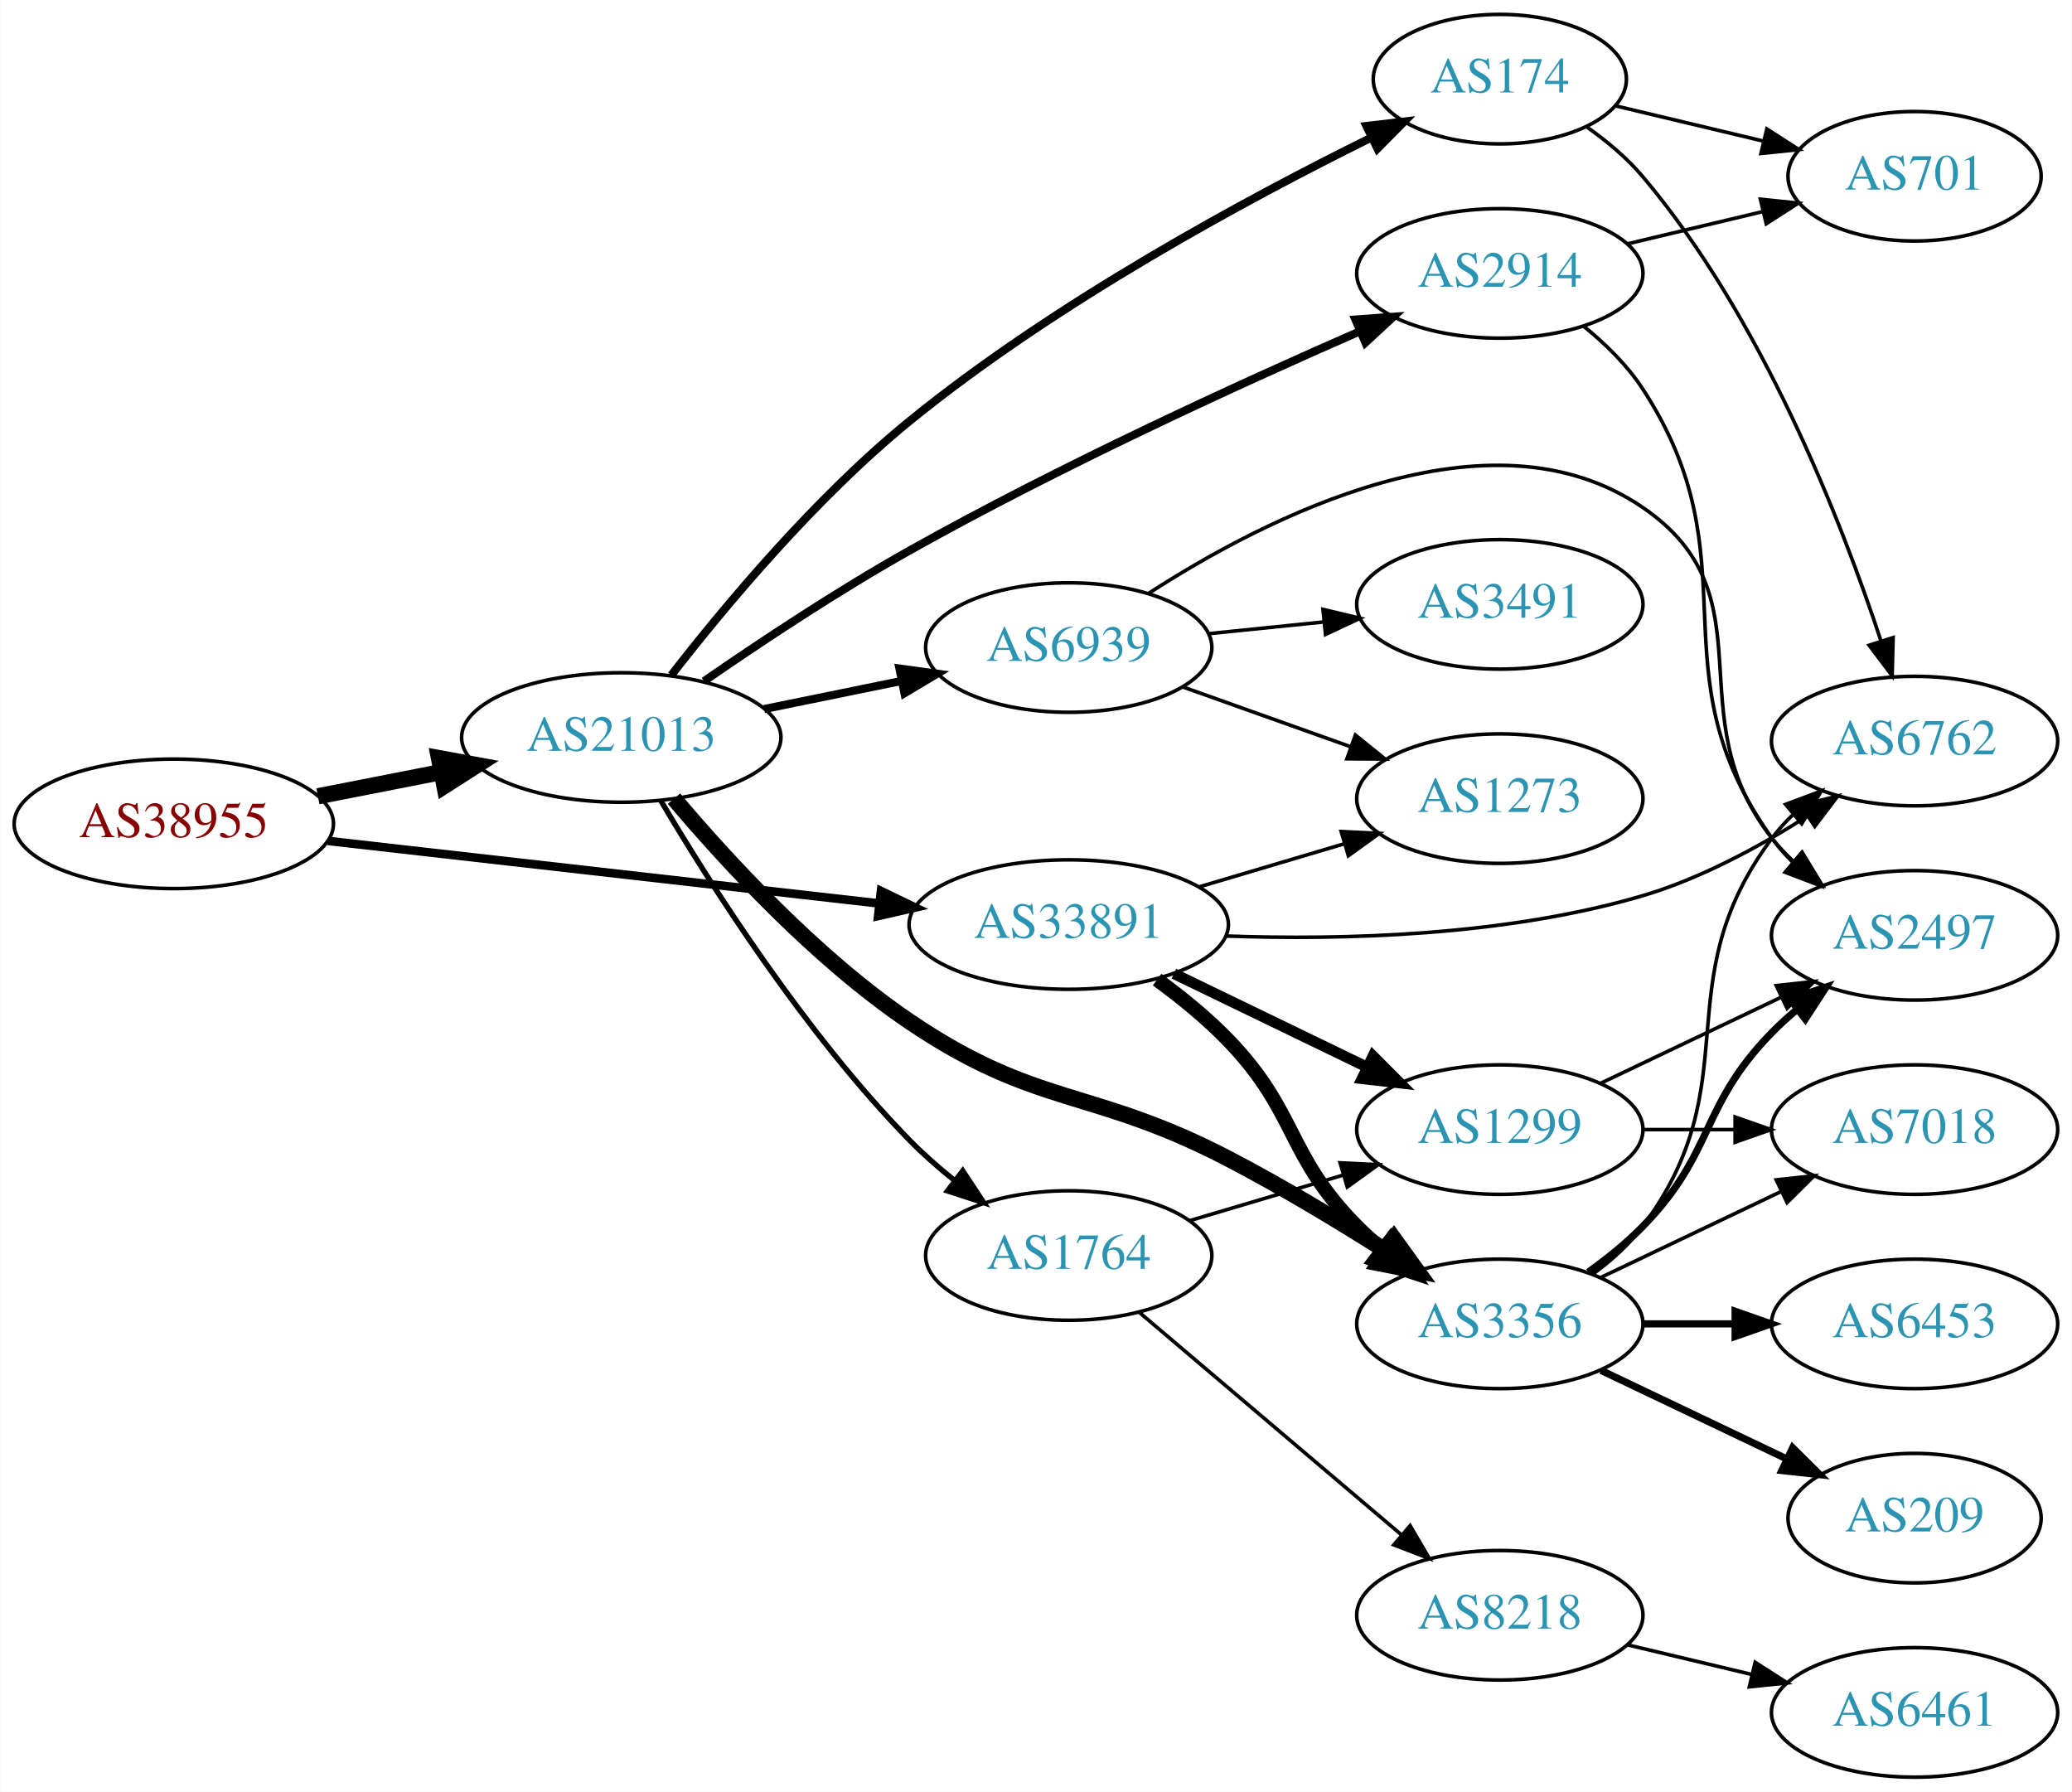
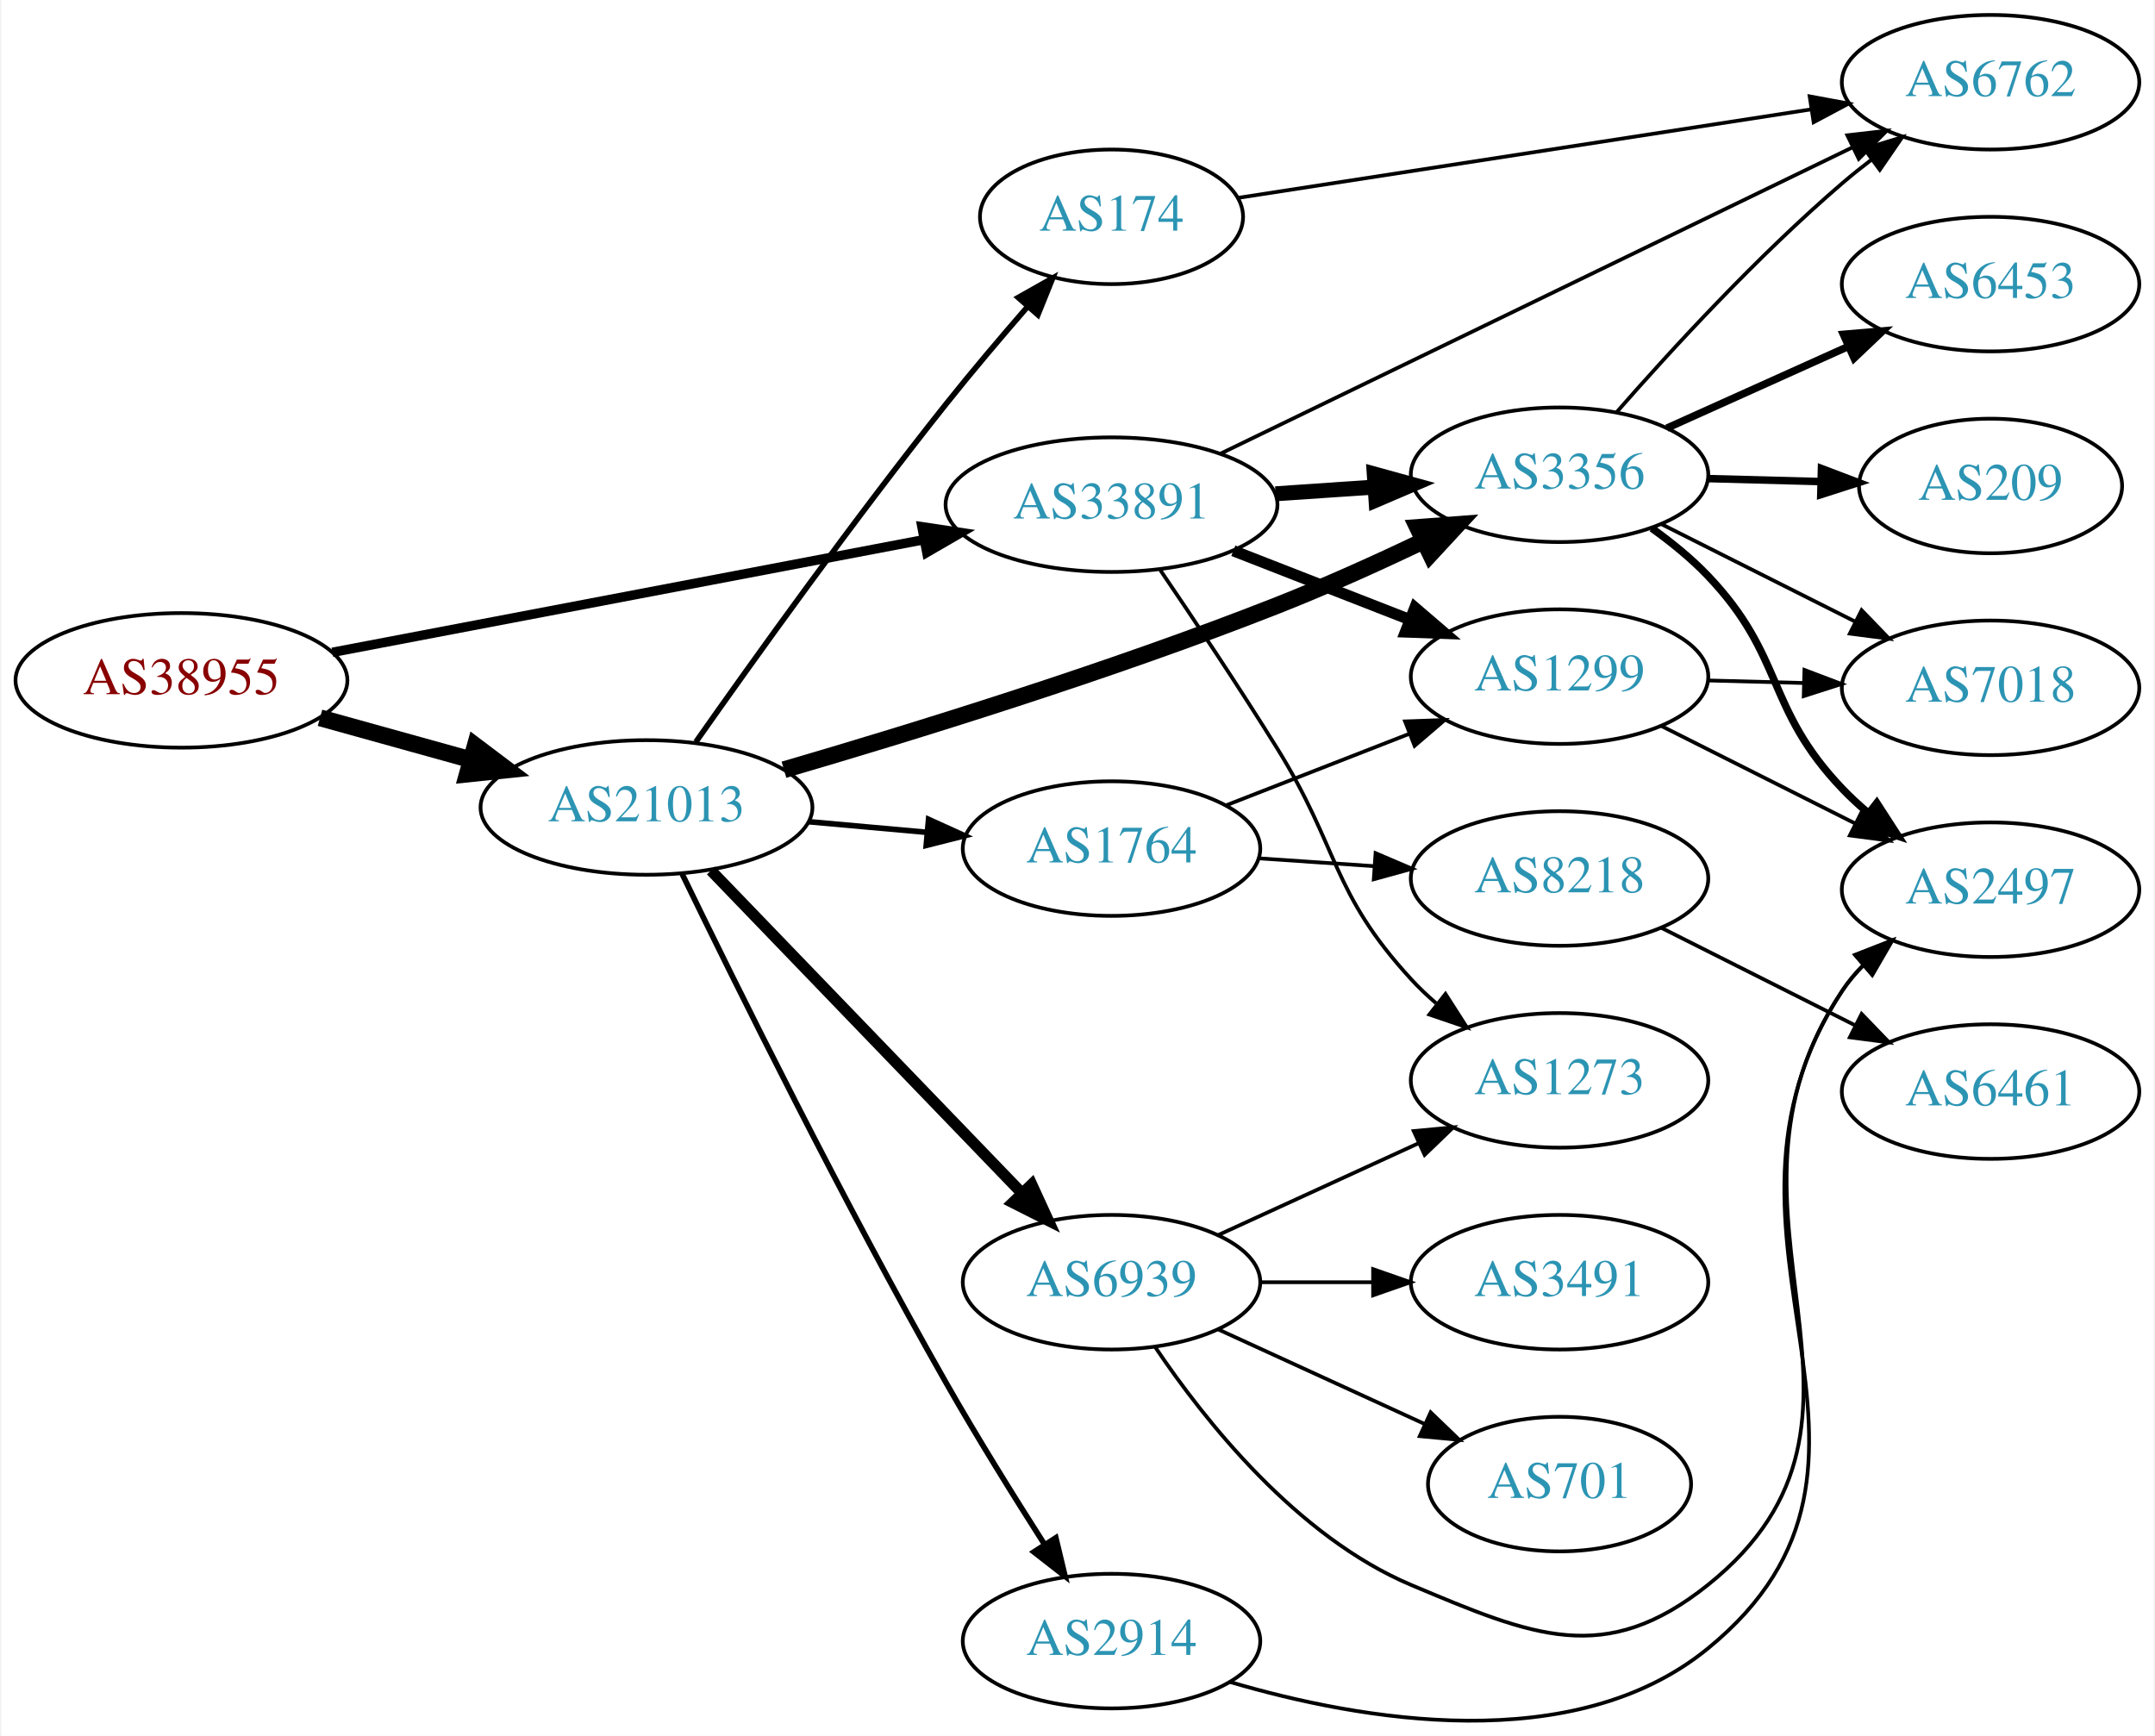
- <svg xmlns="http://www.w3.org/2000/svg" xmlns:xlink="http://www.w3.org/1999/xlink" width="576pt" height="498pt" viewBox="0.00 0.00 575.76 498.00">
-   <g id="graph0" class="graph" transform="scale(1 1) rotate(0) translate(4 494)">
-     <polygon fill="white" stroke="none" points="-4,4 -4,-494 571.762,-494 571.762,4 -4,4" />
+ <svg xmlns="http://www.w3.org/2000/svg" xmlns:xlink="http://www.w3.org/1999/xlink" width="576pt" height="464pt" viewBox="0.00 0.00 575.76 464.36">
+   <g id="graph0" class="graph" transform="scale(1 1) rotate(0) translate(4 460.356)">
+     <polygon fill="white" stroke="none" points="-4,4 -4,-460.356 571.762,-460.356 571.762,4 -4,4" />
    <g id="node1" class="node">
      <g id="a_node1">
        <a xlink:href="/asn/38955" xlink:title="AS38955 ~ World4You Internet Services GmbH [AT]">
-           <ellipse fill="#ffffff" stroke="black" cx="44.196" cy="-265" rx="44.393" ry="18" />
-           <text text-anchor="middle" x="44.196" y="-261.3" font-family="Times,serif" font-size="14.00" fill="#880000">AS38955</text>
+           <ellipse fill="#ffffff" stroke="black" cx="44.196" cy="-278.356" rx="44.393" ry="18" />
+           <text text-anchor="middle" x="44.196" y="-274.656" font-family="Times,serif" font-size="14.00" fill="#880000">AS38955</text>
        </a>
      </g>
    </g>
    <g id="node2" class="node">
      <g id="a_node2">
        <a xlink:href="/asn/21013" xlink:title="AS21013 ~ Wels, AT [AT]">
-           <ellipse fill="#ffffff" stroke="black" cx="168.588" cy="-289" rx="44.393" ry="18" />
-           <text text-anchor="middle" x="168.588" y="-285.3" font-family="Times,serif" font-size="14.00" fill="#2c94b3">AS21013</text>
+           <ellipse fill="#ffffff" stroke="black" cx="168.588" cy="-244.356" rx="44.393" ry="18" />
+           <text text-anchor="middle" x="168.588" y="-240.656" font-family="Times,serif" font-size="14.00" fill="#2c94b3">AS21013</text>
        </a>
      </g>
    </g>
    <g id="edge1" class="edge">
-       <path fill="none" stroke="black" stroke-width="4.5" d="M84.258,-272.66C95.188,-274.803 107.207,-277.16 118.632,-279.4" />
-       <polygon fill="black" stroke="black" stroke-width="4.5" points="117.907,-283.27 128.477,-281.331 119.422,-275.542 117.907,-283.27" />
+       <path fill="none" stroke="black" stroke-width="4.5" d="M81.256,-268.339C93.842,-264.843 108.146,-260.869 121.44,-257.176" />
+       <polygon fill="black" stroke="black" stroke-width="4.5" points="122.782,-260.89 131.363,-254.419 120.674,-253.302 122.782,-260.89" />
    </g>
    <g id="node3" class="node">
      <g id="a_node3">
        <a xlink:href="/asn/33891" xlink:title="AS33891 ~ CORE-BACKBONE GMBH GLOBAL NETWORK [DE]">
-           <ellipse fill="#ffffff" stroke="black" cx="292.98" cy="-237" rx="44.393" ry="18" />
-           <text text-anchor="middle" x="292.98" y="-233.3" font-family="Times,serif" font-size="14.00" fill="#2c94b3">AS33891</text>
+           <ellipse fill="#ffffff" stroke="black" cx="292.98" cy="-325.356" rx="44.393" ry="18" />
+           <text text-anchor="middle" x="292.98" y="-321.656" font-family="Times,serif" font-size="14.00" fill="#2c94b3">AS33891</text>
        </a>
      </g>
    </g>
    <g id="edge2" class="edge">
-       <path fill="none" stroke="black" stroke-width="2.382" d="M87.06,-260.25C129.377,-255.449 194.851,-248.02 240.36,-242.857" />
-       <polygon fill="black" stroke="black" stroke-width="2.382" points="240.782,-246.331 250.324,-241.726 239.993,-239.376 240.782,-246.331" />
+       <path fill="none" stroke="black" stroke-width="2.531" d="M84.573,-285.856C127.551,-294.041 196.426,-307.158 242.896,-316.008" />
+       <polygon fill="black" stroke="black" stroke-width="2.531" points="242.266,-319.451 252.744,-317.884 243.575,-312.575 242.266,-319.451" />
    </g>
    <g id="node4" class="node">
      <g id="a_node4">
-         <a xlink:href="/asn/174" xlink:title="AS174 ~ Cogent Communications [US]">
-           <ellipse fill="#ffffff" stroke="black" cx="412.823" cy="-472" rx="35.194" ry="18" />
-           <text text-anchor="middle" x="412.823" y="-468.3" font-family="Times,serif" font-size="14.00" fill="#2c94b3">AS174</text>
+         <a xlink:href="/asn/3356" xlink:title="AS3356 ~ Level 3 Parent, LLC [US]">
+           <ellipse fill="#ffffff" stroke="black" cx="412.823" cy="-333.356" rx="39.794" ry="18" />
+           <text text-anchor="middle" x="412.823" y="-329.656" font-family="Times,serif" font-size="14.00" fill="#2c94b3">AS3356</text>
        </a>
      </g>
    </g>
    <g id="edge3" class="edge">
-       <path fill="none" stroke="black" stroke-width="2.25" d="M182.521,-306.342C197.18,-325.23 222.474,-355.602 248.784,-377 289.323,-409.97 342.638,-438.735 377.071,-455.736" />
-       <polygon fill="black" stroke="black" stroke-width="2.25" points="375.734,-458.977 386.256,-460.212 378.801,-452.685 375.734,-458.977" />
+       <path fill="none" stroke="black" stroke-width="4.5" d="M205.358,-254.449C239.606,-264.448 292.521,-280.775 337.176,-298.356 350.23,-303.496 364.231,-309.83 376.54,-315.692" />
+       <polygon fill="black" stroke="black" stroke-width="4.5" points="374.861,-319.254 385.579,-320.054 378.284,-312.161 374.861,-319.254" />
    </g>
    <g id="node5" class="node">
      <g id="a_node5">
-         <a xlink:href="/asn/3356" xlink:title="AS3356 ~ Level 3 Parent, LLC [US]">
-           <ellipse fill="#ffffff" stroke="black" cx="412.823" cy="-126" rx="39.794" ry="18" />
-           <text text-anchor="middle" x="412.823" y="-122.3" font-family="Times,serif" font-size="14.00" fill="#2c94b3">AS3356</text>
+         <a xlink:href="/asn/6939" xlink:title="AS6939 ~ Hurricane Electric LLC [US]">
+           <ellipse fill="#ffffff" stroke="black" cx="292.98" cy="-117.356" rx="39.794" ry="18" />
+           <text text-anchor="middle" x="292.98" y="-113.656" font-family="Times,serif" font-size="14.00" fill="#2c94b3">AS6939</text>
        </a>
      </g>
    </g>
    <g id="edge4" class="edge">
-       <path fill="none" stroke="black" stroke-width="4.5" d="M183.242,-272.002C197.938,-254.587 222.731,-227.636 248.784,-210 284.195,-186.029 299.23,-191.714 337.176,-172 351.993,-164.302 367.817,-154.756 381.065,-146.359" />
-       <polygon fill="black" stroke="black" stroke-width="4.5" points="383.491,-149.48 389.78,-140.765 379.238,-142.853 383.491,-149.48" />
+       <path fill="none" stroke="black" stroke-width="3" d="M185.841,-227.492C207.173,-205.356 244.745,-166.37 268.987,-141.216" />
+       <polygon fill="black" stroke="black" stroke-width="3" points="271.63,-143.516 276.049,-133.887 266.59,-138.659 271.63,-143.516" />
    </g>
    <g id="node6" class="node">
      <g id="a_node6">
-         <a xlink:href="/asn/6939" xlink:title="AS6939 ~ Hurricane Electric LLC [US]">
-           <ellipse fill="#ffffff" stroke="black" cx="292.98" cy="-314" rx="39.794" ry="18" />
-           <text text-anchor="middle" x="292.98" y="-310.3" font-family="Times,serif" font-size="14.00" fill="#2c94b3">AS6939</text>
+         <a xlink:href="/asn/174" xlink:title="AS174 ~ Cogent Communications [US]">
+           <ellipse fill="#ffffff" stroke="black" cx="292.98" cy="-402.356" rx="35.194" ry="18" />
+           <text text-anchor="middle" x="292.98" y="-398.656" font-family="Times,serif" font-size="14.00" fill="#2c94b3">AS174</text>
        </a>
      </g>
    </g>
    <g id="edge5" class="edge">
-       <path fill="none" stroke="black" stroke-width="2.25" d="M208.314,-296.91C220.471,-299.393 234.003,-302.157 246.579,-304.726" />
-       <polygon fill="black" stroke="black" stroke-width="2.25" points="245.917,-308.163 256.415,-306.735 247.318,-301.305 245.917,-308.163" />
+       <path fill="none" stroke="black" stroke-width="1.5" d="M181.79,-261.883C196.999,-283.517 224.013,-321.257 248.784,-352.356 255.646,-360.97 263.435,-370.155 270.492,-378.271" />
+       <polygon fill="black" stroke="black" stroke-width="1.5" points="268.019,-380.759 277.244,-385.97 273.282,-376.144 268.019,-380.759" />
    </g>
    <g id="node7" class="node">
      <g id="a_node7">
        <a xlink:href="/asn/2914" xlink:title="AS2914 ~ NTT America, Inc. [US]">
-           <ellipse fill="#ffffff" stroke="black" cx="412.823" cy="-418" rx="39.794" ry="18" />
-           <text text-anchor="middle" x="412.823" y="-414.3" font-family="Times,serif" font-size="14.00" fill="#2c94b3">AS2914</text>
+           <ellipse fill="#ffffff" stroke="black" cx="292.98" cy="-21.356" rx="39.794" ry="18" />
+           <text text-anchor="middle" x="292.98" y="-17.656" font-family="Times,serif" font-size="14.00" fill="#2c94b3">AS2914</text>
        </a>
      </g>
    </g>
    <g id="edge6" class="edge">
-       <path fill="none" stroke="black" stroke-width="2.25" d="M191.599,-304.649C207.209,-315.447 228.843,-329.817 248.784,-341 290.408,-364.343 340.276,-387.191 373.808,-401.855" />
-       <polygon fill="black" stroke="black" stroke-width="2.25" points="372.67,-405.177 383.237,-405.951 375.459,-398.756 372.67,-405.177" />
+       <path fill="none" stroke="black" stroke-width="1.5" d="M178.139,-226.546C192.172,-197.597 221.285,-138.702 248.784,-90.356 256.994,-75.924 266.766,-60.206 274.937,-47.422" />
+       <polygon fill="black" stroke="black" stroke-width="1.5" points="278.087,-48.995 280.559,-38.692 272.202,-45.205 278.087,-48.995" />
    </g>
    <g id="node8" class="node">
      <g id="a_node8">
        <a xlink:href="/asn/1764" xlink:title="AS1764 ~ NEXTLAYER-AS [AT]">
-           <ellipse fill="#ffffff" stroke="black" cx="292.98" cy="-145" rx="39.794" ry="18" />
-           <text text-anchor="middle" x="292.98" y="-141.3" font-family="Times,serif" font-size="14.00" fill="#2c94b3">AS1764</text>
+           <ellipse fill="#ffffff" stroke="black" cx="292.98" cy="-233.356" rx="39.794" ry="18" />
+           <text text-anchor="middle" x="292.98" y="-229.656" font-family="Times,serif" font-size="14.00" fill="#2c94b3">AS1764</text>
        </a>
      </g>
    </g>
    <g id="edge7" class="edge">
-       <path fill="none" stroke="black" stroke-width="1.5" d="M179.604,-271.406C193.335,-248.191 219.643,-206.793 248.784,-177 252.523,-173.178 256.75,-169.465 261.062,-166.002" />
-       <polygon fill="black" stroke="black" stroke-width="1.5" points="263.514,-168.534 269.349,-159.691 259.273,-162.965 263.514,-168.534" />
-     </g>
-     <g id="edge23" class="edge">
-       <path fill="none" stroke="black" stroke-width="4" d="M317.543,-221.696C324.259,-216.78 331.333,-211.034 337.176,-205 356.732,-184.808 353.343,-172.919 373.176,-153 375.288,-150.879 377.585,-148.814 379.971,-146.831" />
-       <polygon fill="black" stroke="black" stroke-width="4" points="382.486,-149.312 388.287,-140.447 378.223,-143.76 382.486,-149.312" />
-     </g>
-     <g id="node13" class="node">
-       <g id="a_node13">
+       <path fill="none" stroke="black" stroke-width="1.5" d="M212.052,-240.54C222.201,-239.628 233.111,-238.647 243.508,-237.713" />
+       <polygon fill="black" stroke="black" stroke-width="1.5" points="244.041,-241.179 253.687,-236.798 243.414,-234.207 244.041,-241.179" />
+     </g>
+     <g id="edge22" class="edge">
+       <path fill="none" stroke="black" stroke-width="4" d="M336.858,-328.267C345.466,-328.851 354.569,-329.469 363.353,-330.066" />
+       <polygon fill="black" stroke="black" stroke-width="4" points="363.253,-333.567 373.467,-330.752 363.727,-326.583 363.253,-333.567" />
+     </g>
+     <g id="node10" class="node">
+       <g id="a_node10">
        <a xlink:href="/asn/6762" xlink:title="AS6762 ~ TELECOM ITALIA SPARKLE S.p.A. [IT]">
-           <ellipse fill="#ffffff" stroke="black" cx="528.116" cy="-288" rx="39.794" ry="18" />
-           <text text-anchor="middle" x="528.116" y="-284.3" font-family="Times,serif" font-size="14.00" fill="#2c94b3">AS6762</text>
+           <ellipse fill="#ffffff" stroke="black" cx="528.116" cy="-438.356" rx="39.794" ry="18" />
+           <text text-anchor="middle" x="528.116" y="-434.656" font-family="Times,serif" font-size="14.00" fill="#2c94b3">AS6762</text>
        </a>
      </g>
    </g>
    <g id="edge25" class="edge">
-       <path fill="none" stroke="black" d="M336.592,-233.816C369.024,-232.658 414.414,-233.788 452.469,-245 468.555,-249.739 484.87,-258.576 498.127,-267.012" />
-       <polygon fill="black" stroke="black" points="496.505,-270.135 506.776,-272.732 500.367,-264.296 496.505,-270.135" />
-     </g>
-     <g id="node15" class="node">
-       <g id="a_node15">
-         <a xlink:href="/asn/1273" xlink:title="AS1273 ~ Vodafone Group PLC [EU]">
-           <ellipse fill="#ffffff" stroke="black" cx="412.823" cy="-272" rx="39.794" ry="18" />
-           <text text-anchor="middle" x="412.823" y="-268.3" font-family="Times,serif" font-size="14.00" fill="#2c94b3">AS1273</text>
-         </a>
-       </g>
-     </g>
-     <g id="edge26" class="edge">
-       <path fill="none" stroke="black" d="M329.337,-247.501C341.979,-251.256 356.353,-255.525 369.521,-259.436" />
-       <polygon fill="black" stroke="black" points="368.725,-262.851 379.308,-262.343 370.718,-256.14 368.725,-262.851" />
-     </g>
-     <g id="node18" class="node">
-       <g id="a_node18">
-         <a xlink:href="/asn/1299" xlink:title="AS1299 ~ Telia Carrier [EU]">
-           <ellipse fill="#ffffff" stroke="black" cx="412.823" cy="-180" rx="39.794" ry="18" />
-           <text text-anchor="middle" x="412.823" y="-176.3" font-family="Times,serif" font-size="14.00" fill="#2c94b3">AS1299</text>
-         </a>
-       </g>
-     </g>
-     <g id="edge24" class="edge">
-       <path fill="none" stroke="black" stroke-width="3" d="M322.207,-223.347C338.293,-215.566 358.615,-205.737 375.838,-197.406" />
-       <polygon fill="black" stroke="black" stroke-width="3" points="377.563,-200.459 385.041,-192.954 374.515,-194.158 377.563,-200.459" />
-     </g>
-     <g id="edge17" class="edge">
-       <path fill="none" stroke="black" d="M437.105,-458.636C442.61,-454.734 448.133,-450.123 452.469,-445 485.69,-405.751 507.755,-349.205 518.799,-315.77" />
-       <polygon fill="black" stroke="black" points="522.153,-316.771 521.873,-306.18 515.487,-314.635 522.153,-316.771" />
+       <path fill="none" stroke="black" d="M322.102,-338.987C364.477,-359.526 444.68,-398.4 491.219,-420.957" />
+       <polygon fill="black" stroke="black" points="489.81,-424.163 500.335,-425.376 492.863,-417.864 489.81,-424.163" />
    </g>
    <g id="node16" class="node">
      <g id="a_node16">
-         <a xlink:href="/asn/701" xlink:title="AS701 ~ UUNET [US]">
-           <ellipse fill="#ffffff" stroke="black" cx="528.116" cy="-445" rx="35.194" ry="18" />
-           <text text-anchor="middle" x="528.116" y="-441.3" font-family="Times,serif" font-size="14.00" fill="#2c94b3">AS701</text>
-         </a>
-       </g>
-     </g>
-     <g id="edge16" class="edge">
-       <path fill="none" stroke="black" d="M445.081,-464.551C457.711,-461.541 472.465,-458.024 485.951,-454.81" />
-       <polygon fill="black" stroke="black" points="487.044,-458.148 495.96,-452.425 485.421,-451.339 487.044,-458.148" />
+         <a xlink:href="/asn/1273" xlink:title="AS1273 ~ Vodafone Group PLC [EU]">
+           <ellipse fill="#ffffff" stroke="black" cx="412.823" cy="-171.356" rx="39.794" ry="18" />
+           <text text-anchor="middle" x="412.823" y="-167.656" font-family="Times,serif" font-size="14.00" fill="#2c94b3">AS1273</text>
+         </a>
+       </g>
+     </g>
+     <g id="edge23" class="edge">
+       <path fill="none" stroke="black" d="M306.005,-307.887C314.837,-294.907 327.017,-276.695 337.176,-260.356 354.002,-233.297 351.608,-221.811 373.176,-198.356 375.202,-196.153 377.437,-194.029 379.781,-192.006" />
+       <polygon fill="black" stroke="black" points="382.309,-194.472 388.021,-185.548 377.991,-188.962 382.309,-194.472" />
+     </g>
+     <g id="node17" class="node">
+       <g id="a_node17">
+         <a xlink:href="/asn/1299" xlink:title="AS1299 ~ Telia Carrier [EU]">
+           <ellipse fill="#ffffff" stroke="black" cx="412.823" cy="-279.356" rx="39.794" ry="18" />
+           <text text-anchor="middle" x="412.823" y="-275.656" font-family="Times,serif" font-size="14.00" fill="#2c94b3">AS1299</text>
+         </a>
+       </g>
+     </g>
+     <g id="edge24" class="edge">
+       <path fill="none" stroke="black" stroke-width="3" d="M325.56,-313.029C339.989,-307.397 357.229,-300.667 372.49,-294.71" />
+       <polygon fill="black" stroke="black" stroke-width="3" points="374.141,-297.823 382.184,-290.926 371.596,-291.302 374.141,-297.823" />
    </g>
    <g id="node9" class="node">
      <g id="a_node9">
-         <a xlink:href="/asn/2497" xlink:title="AS2497 ~ Internet Initiative Japan Inc. [JP]">
-           <ellipse fill="#ffffff" stroke="black" cx="528.116" cy="-234" rx="39.794" ry="18" />
-           <text text-anchor="middle" x="528.116" y="-230.3" font-family="Times,serif" font-size="14.00" fill="#2c94b3">AS2497</text>
+         <a xlink:href="/asn/6453" xlink:title="AS6453 ~ TATA COMMUNICATIONS (AMERICA) INC [US]">
+           <ellipse fill="#ffffff" stroke="black" cx="528.116" cy="-384.356" rx="39.794" ry="18" />
+           <text text-anchor="middle" x="528.116" y="-380.656" font-family="Times,serif" font-size="14.00" fill="#2c94b3">AS6453</text>
        </a>
      </g>
    </g>
    <g id="edge8" class="edge">
-       <path fill="none" stroke="black" stroke-width="2" d="M437.417,-140.389C442.673,-144.148 448.005,-148.437 452.469,-153 472.642,-173.617 468.297,-186.383 488.469,-207 490.562,-209.139 492.846,-211.218 495.222,-213.21" />
-       <polygon fill="black" stroke="black" stroke-width="2" points="493.466,-216.275 503.522,-219.611 497.741,-210.732 493.466,-216.275" />
-     </g>
-     <g id="node10" class="node">
-       <g id="a_node10">
-         <a xlink:href="/asn/209" xlink:title="AS209 ~ CenturyLink Communications, LLC [US]">
-           <ellipse fill="#ffffff" stroke="black" cx="528.116" cy="-72" rx="35.194" ry="18" />
-           <text text-anchor="middle" x="528.116" y="-68.3" font-family="Times,serif" font-size="14.00" fill="#2c94b3">AS209</text>
-         </a>
-       </g>
+       <path fill="none" stroke="black" stroke-width="2" d="M441.538,-345.832C456.076,-352.377 474.091,-360.486 489.836,-367.574" />
+       <polygon fill="black" stroke="black" stroke-width="2" points="488.739,-370.919 499.295,-371.832 491.613,-364.536 488.739,-370.919" />
    </g>
    <g id="edge9" class="edge">
-       <path fill="none" stroke="black" stroke-width="2" d="M440.959,-113.066C456.391,-105.71 475.877,-96.423 492.412,-88.541" />
-       <polygon fill="black" stroke="black" stroke-width="2" points="494.232,-91.551 501.754,-84.089 491.221,-85.232 494.232,-91.551" />
+       <path fill="none" stroke="black" d="M428.106,-350.112C442.526,-366.57 465.841,-391.962 488.469,-411.356 490.955,-413.487 493.608,-415.611 496.314,-417.678" />
+       <polygon fill="black" stroke="black" points="494.347,-420.575 504.482,-423.66 498.483,-414.928 494.347,-420.575" />
    </g>
    <g id="node11" class="node">
      <g id="a_node11">
        <a xlink:href="/asn/7018" xlink:title="AS7018 ~ AT&amp;T Services, Inc. [US]">
-           <ellipse fill="#ffffff" stroke="black" cx="528.116" cy="-180" rx="39.794" ry="18" />
-           <text text-anchor="middle" x="528.116" y="-176.3" font-family="Times,serif" font-size="14.00" fill="#2c94b3">AS7018</text>
+           <ellipse fill="#ffffff" stroke="black" cx="528.116" cy="-276.356" rx="39.794" ry="18" />
+           <text text-anchor="middle" x="528.116" y="-272.656" font-family="Times,serif" font-size="14.00" fill="#2c94b3">AS7018</text>
        </a>
      </g>
    </g>
    <g id="edge10" class="edge">
-       <path fill="none" stroke="black" d="M440.959,-138.934C455.953,-146.081 474.774,-155.052 490.998,-162.785" />
-       <polygon fill="black" stroke="black" points="489.668,-166.028 500.201,-167.171 492.68,-159.709 489.668,-166.028" />
+       <path fill="none" stroke="black" d="M440.099,-320.136C455.542,-312.366 475.261,-302.446 492.021,-294.013" />
+       <polygon fill="black" stroke="black" points="493.622,-297.126 500.982,-289.505 490.476,-290.873 493.622,-297.126" />
    </g>
    <g id="node12" class="node">
      <g id="a_node12">
-         <a xlink:href="/asn/6453" xlink:title="AS6453 ~ TATA COMMUNICATIONS (AMERICA) INC [US]">
-           <ellipse fill="#ffffff" stroke="black" cx="528.116" cy="-126" rx="39.794" ry="18" />
-           <text text-anchor="middle" x="528.116" y="-122.3" font-family="Times,serif" font-size="14.00" fill="#2c94b3">AS6453</text>
+         <a xlink:href="/asn/209" xlink:title="AS209 ~ CenturyLink Communications, LLC [US]">
+           <ellipse fill="#ffffff" stroke="black" cx="528.116" cy="-330.356" rx="35.194" ry="18" />
+           <text text-anchor="middle" x="528.116" y="-326.656" font-family="Times,serif" font-size="14.00" fill="#2c94b3">AS209</text>
        </a>
      </g>
    </g>
    <g id="edge11" class="edge">
-       <path fill="none" stroke="black" stroke-width="2" d="M452.495,-126C460.698,-126 469.462,-126 477.994,-126" />
-       <polygon fill="black" stroke="black" stroke-width="2" points="478.233,-129.5 488.233,-126 478.233,-122.5 478.233,-129.5" />
+       <path fill="none" stroke="black" stroke-width="2" d="M452.495,-332.332C462.201,-332.075 472.691,-331.797 482.654,-331.534" />
+       <polygon fill="black" stroke="black" stroke-width="2" points="482.887,-335.029 492.79,-331.265 482.701,-328.031 482.887,-335.029" />
+     </g>
+     <g id="node13" class="node">
+       <g id="a_node13">
+         <a xlink:href="/asn/2497" xlink:title="AS2497 ~ Internet Initiative Japan Inc. [JP]">
+           <ellipse fill="#ffffff" stroke="black" cx="528.116" cy="-222.356" rx="39.794" ry="18" />
+           <text text-anchor="middle" x="528.116" y="-218.656" font-family="Times,serif" font-size="14.00" fill="#2c94b3">AS2497</text>
+         </a>
+       </g>
    </g>
    <g id="edge12" class="edge">
-       <path fill="none" stroke="black" d="M438.754,-139.882C443.83,-143.611 448.748,-148.016 452.469,-153 482.741,-193.542 458.198,-220.458 488.469,-261 490.214,-263.336 492.221,-265.545 494.385,-267.617" />
-       <polygon fill="black" stroke="black" points="492.262,-270.405 502.185,-274.118 496.744,-265.027 492.262,-270.405" />
-     </g>
-     <g id="edge13" class="edge">
-       <path fill="none" stroke="black" d="M315.109,-329.008C347.397,-349.92 409.756,-382.153 452.469,-353 488.735,-328.247 461.307,-295.498 488.469,-261 490.273,-258.709 492.323,-256.533 494.516,-254.484" />
-       <polygon fill="black" stroke="black" points="496.871,-257.08 502.373,-248.025 492.425,-251.672 496.871,-257.08" />
+       <path fill="none" stroke="black" stroke-width="2" d="M437.499,-319.046C442.752,-315.285 448.061,-310.974 452.469,-306.356 473.158,-284.682 467.781,-271.03 488.469,-249.356 490.536,-247.192 492.8,-245.095 495.164,-243.09" />
+       <polygon fill="black" stroke="black" stroke-width="2" points="497.686,-245.563 503.44,-236.666 493.394,-240.033 497.686,-245.563" />
+     </g>
+     <g id="edge15" class="edge">
+       <path fill="none" stroke="black" d="M304.589,-100.117C317.84,-80.419 342.541,-49.248 373.176,-36.356 405.659,-22.687 424.936,-14.36 452.469,-36.356 509.078,-81.581 448.048,-135.224 488.469,-195.356 490.096,-197.776 492.018,-200.045 494.123,-202.159" />
+       <polygon fill="black" stroke="black" points="491.939,-204.897 501.812,-208.739 496.49,-199.578 491.939,-204.897" />
    </g>
    <g id="node14" class="node">
      <g id="a_node14">
+         <a xlink:href="/asn/701" xlink:title="AS701 ~ UUNET [US]">
+           <ellipse fill="#ffffff" stroke="black" cx="412.823" cy="-63.356" rx="35.194" ry="18" />
+           <text text-anchor="middle" x="412.823" y="-59.656" font-family="Times,serif" font-size="14.00" fill="#2c94b3">AS701</text>
+         </a>
+       </g>
+     </g>
+     <g id="edge13" class="edge">
+       <path fill="none" stroke="black" d="M321.609,-104.696C338.025,-97.173 359.007,-87.559 376.604,-79.495" />
+       <polygon fill="black" stroke="black" points="378.348,-82.546 385.981,-75.198 375.432,-76.182 378.348,-82.546" />
+     </g>
+     <g id="node15" class="node">
+       <g id="a_node15">
        <a xlink:href="/asn/3491" xlink:title="AS3491 ~ PCCW Global, Inc. [US]">
-           <ellipse fill="#ffffff" stroke="black" cx="412.823" cy="-326" rx="39.794" ry="18" />
-           <text text-anchor="middle" x="412.823" y="-322.3" font-family="Times,serif" font-size="14.00" fill="#2c94b3">AS3491</text>
+           <ellipse fill="#ffffff" stroke="black" cx="412.823" cy="-117.356" rx="39.794" ry="18" />
+           <text text-anchor="middle" x="412.823" y="-113.656" font-family="Times,serif" font-size="14.00" fill="#2c94b3">AS3491</text>
        </a>
      </g>
    </g>
    <g id="edge14" class="edge">
-       <path fill="none" stroke="black" d="M331.915,-317.863C342.113,-318.901 353.275,-320.038 363.938,-321.124" />
-       <polygon fill="black" stroke="black" points="363.656,-324.613 373.959,-322.144 364.365,-317.649 363.656,-324.613" />
-     </g>
-     <g id="edge15" class="edge">
-       <path fill="none" stroke="black" d="M324.635,-303.075C338.844,-298.01 355.927,-291.922 371.193,-286.481" />
-       <polygon fill="black" stroke="black" points="372.668,-289.671 380.913,-283.017 370.318,-283.077 372.668,-289.671" />
+       <path fill="none" stroke="black" d="M332.893,-117.356C342.446,-117.356 352.796,-117.356 362.759,-117.356" />
+       <polygon fill="black" stroke="black" points="362.951,-120.856 372.951,-117.356 362.951,-113.856 362.951,-120.856" />
+     </g>
+     <g id="edge16" class="edge">
+       <path fill="none" stroke="black" d="M321.609,-130.017C337.566,-137.329 357.837,-146.618 375.119,-154.537" />
+       <polygon fill="black" stroke="black" points="373.818,-157.791 384.367,-158.775 376.734,-151.427 373.818,-157.791" />
+     </g>
+     <g id="edge17" class="edge">
+       <path fill="none" stroke="black" d="M326.889,-407.438C366.913,-413.618 434.75,-424.093 480.23,-431.116" />
+       <polygon fill="black" stroke="black" points="479.727,-434.58 490.144,-432.647 480.795,-427.662 479.727,-434.58" />
+     </g>
+     <g id="edge21" class="edge">
+       <path fill="none" stroke="black" d="M324.592,-10.448C359.591,-0.121 416.654,9.875 452.469,-19.356 514.325,-69.84 444.623,-128.632 488.469,-195.356 490.071,-197.793 491.975,-200.074 494.066,-202.197" />
+       <polygon fill="black" stroke="black" points="491.869,-204.923 501.732,-208.792 496.434,-199.617 491.869,-204.923" />
    </g>
    <g id="edge18" class="edge">
-       <path fill="none" stroke="black" d="M436.08,-403.357C442.123,-398.461 448.174,-392.559 452.469,-386 484.143,-337.635 454.845,-308.03 488.469,-261 490.165,-258.628 492.138,-256.393 494.276,-254.304" />
-       <polygon fill="black" stroke="black" points="496.64,-256.889 502.031,-247.769 492.129,-251.537 496.64,-256.889" />
+       <path fill="none" stroke="black" d="M323.717,-244.964C338.511,-250.739 356.588,-257.795 372.51,-264.01" />
+       <polygon fill="black" stroke="black" points="371.508,-267.376 382.096,-267.752 374.053,-260.855 371.508,-267.376" />
+     </g>
+     <g id="node18" class="node">
+       <g id="a_node18">
+         <a xlink:href="/asn/8218" xlink:title="AS8218 ~ legacy Neotelecoms [FR]">
+           <ellipse fill="#ffffff" stroke="black" cx="412.823" cy="-225.356" rx="39.794" ry="18" />
+           <text text-anchor="middle" x="412.823" y="-221.656" font-family="Times,serif" font-size="14.00" fill="#2c94b3">AS8218</text>
+         </a>
+       </g>
    </g>
    <g id="edge19" class="edge">
-       <path fill="none" stroke="black" d="M448.43,-426.248C460.225,-429.058 473.529,-432.229 485.797,-435.153" />
-       <polygon fill="black" stroke="black" points="485.263,-438.624 495.802,-437.537 486.886,-431.814 485.263,-438.624" />
-     </g>
-     <g id="node17" class="node">
-       <g id="a_node17">
-         <a xlink:href="/asn/8218" xlink:title="AS8218 ~ legacy Neotelecoms [FR]">
-           <ellipse fill="#ffffff" stroke="black" cx="412.823" cy="-45" rx="39.794" ry="18" />
-           <text text-anchor="middle" x="412.823" y="-41.3" font-family="Times,serif" font-size="14.00" fill="#2c94b3">AS8218</text>
-         </a>
-       </g>
-     </g>
-     <g id="edge20" class="edge">
-       <path fill="none" stroke="black" d="M312.653,-129.155C332.305,-112.478 363.4,-86.091 385.529,-67.313" />
-       <polygon fill="black" stroke="black" points="387.878,-69.91 393.238,-60.771 383.348,-64.573 387.878,-69.91" />
-     </g>
-     <g id="edge21" class="edge">
-       <path fill="none" stroke="black" d="M326.493,-154.657C339.65,-158.564 355.022,-163.13 369.066,-167.301" />
-       <polygon fill="black" stroke="black" points="368.424,-170.761 379.007,-170.253 370.417,-164.051 368.424,-170.761" />
+       <path fill="none" stroke="black" d="M332.24,-230.759C342.12,-230.088 352.886,-229.357 363.216,-228.656" />
+       <polygon fill="black" stroke="black" points="363.612,-232.137 373.352,-227.968 363.137,-225.153 363.612,-232.137" />
+     </g>
+     <g id="edge26" class="edge">
+       <path fill="none" stroke="black" d="M452.495,-278.332C460.698,-278.115 469.462,-277.883 477.994,-277.657" />
+       <polygon fill="black" stroke="black" points="478.33,-281.149 488.233,-277.386 478.144,-274.152 478.33,-281.149" />
+     </g>
+     <g id="edge27" class="edge">
+       <path fill="none" stroke="black" d="M440.099,-266.136C455.542,-258.366 475.261,-248.446 492.021,-240.013" />
+       <polygon fill="black" stroke="black" points="493.622,-243.126 500.982,-235.505 490.476,-236.873 493.622,-243.126" />
    </g>
    <g id="node19" class="node">
      <g id="a_node19">
        <a xlink:href="/asn/6461" xlink:title="AS6461 ~ Zayo Bandwidth [US]">
-           <ellipse fill="#ffffff" stroke="black" cx="528.116" cy="-18" rx="39.794" ry="18" />
-           <text text-anchor="middle" x="528.116" y="-14.3" font-family="Times,serif" font-size="14.00" fill="#2c94b3">AS6461</text>
-         </a>
-       </g>
-     </g>
-     <g id="edge22" class="edge">
-       <path fill="none" stroke="black" d="M448.43,-36.752C459.301,-34.162 471.456,-31.265 482.898,-28.538" />
-       <polygon fill="black" stroke="black" points="483.804,-31.92 492.721,-26.197 482.182,-25.111 483.804,-31.92" />
-     </g>
-     <g id="edge28" class="edge">
-       <path fill="none" stroke="black" d="M440.959,-192.934C455.953,-200.081 474.774,-209.052 490.998,-216.785" />
-       <polygon fill="black" stroke="black" points="489.668,-220.028 500.201,-221.171 492.68,-213.709 489.668,-220.028" />
-     </g>
-     <g id="edge27" class="edge">
-       <path fill="none" stroke="black" d="M452.495,-180C460.698,-180 469.462,-180 477.994,-180" />
-       <polygon fill="black" stroke="black" points="478.233,-183.5 488.233,-180 478.233,-176.5 478.233,-183.5" />
+           <ellipse fill="#ffffff" stroke="black" cx="528.116" cy="-168.356" rx="39.794" ry="18" />
+           <text text-anchor="middle" x="528.116" y="-164.656" font-family="Times,serif" font-size="14.00" fill="#2c94b3">AS6461</text>
+         </a>
+       </g>
+     </g>
+     <g id="edge20" class="edge">
+       <path fill="none" stroke="black" d="M440.099,-212.136C455.542,-204.366 475.261,-194.446 492.021,-186.013" />
+       <polygon fill="black" stroke="black" points="493.622,-189.126 500.982,-181.505 490.476,-182.873 493.622,-189.126" />
    </g>
  </g>
</svg>
